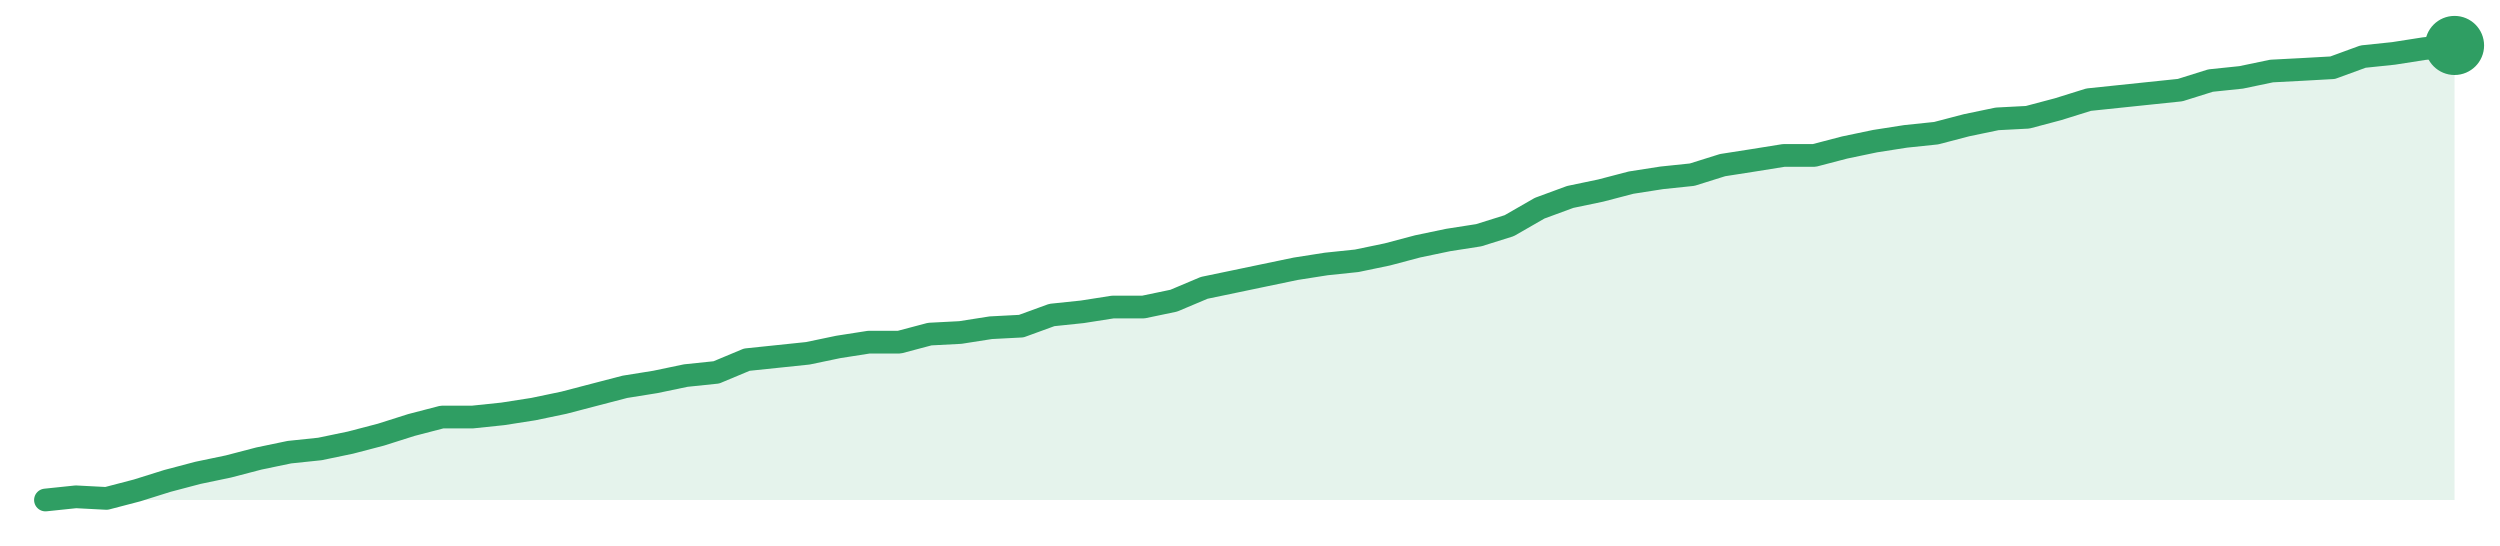
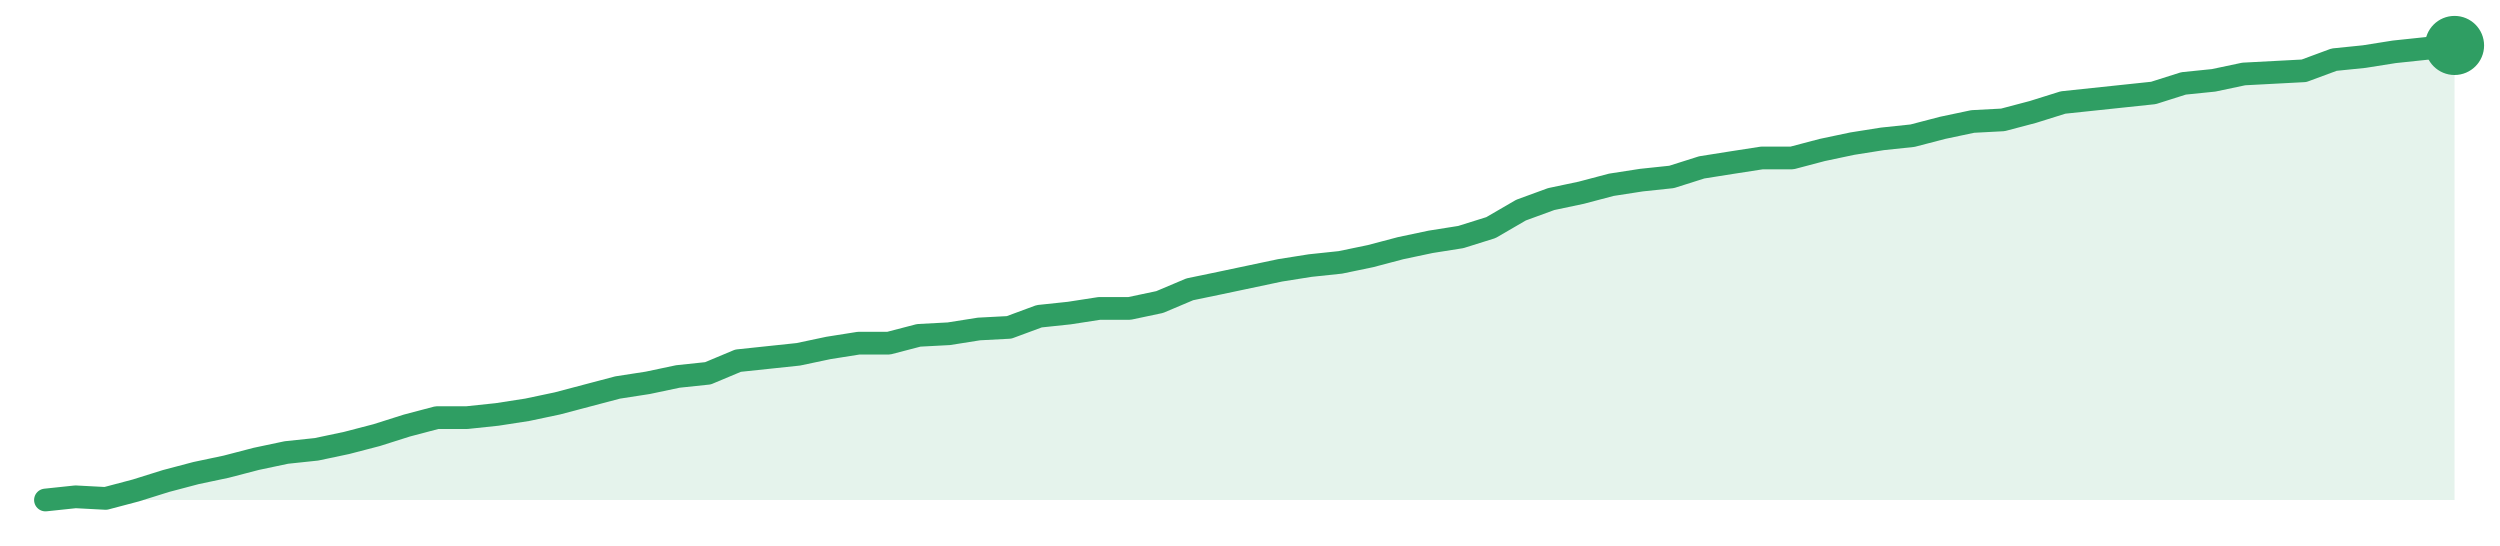
<svg xmlns="http://www.w3.org/2000/svg" width="220" height="48" viewBox="0 0 220 48" role="img" aria-label="trend">
-   <path d="M4.0,44.0 L4.0,44.0 L6.68,43.72 L9.37,43.86 L12.05,43.16 L14.73,42.32 L17.42,41.61 L20.1,41.05 L22.78,40.35 L25.47,39.79 L28.15,39.51 L30.84,38.95 L33.52,38.25 L36.2,37.4 L38.89,36.7 L41.57,36.7 L44.25,36.42 L46.94,36.0 L49.62,35.44 L52.3,34.74 L54.99,34.04 L57.67,33.61 L60.35,33.05 L63.04,32.77 L65.72,31.65 L68.41,31.37 L71.09,31.09 L73.77,30.53 L76.46,30.11 L79.14,30.11 L81.82,29.4 L84.51,29.26 L87.19,28.84 L89.87,28.7 L92.56,27.72 L95.24,27.44 L97.92,27.02 L100.61,27.02 L103.29,26.46 L105.97,25.33 L108.66,24.77 L111.34,24.21 L114.03,23.65 L116.71,23.23 L119.39,22.95 L122.08,22.39 L124.76,21.68 L127.44,21.12 L130.13,20.7 L132.81,19.86 L135.49,18.32 L138.18,17.33 L140.86,16.77 L143.54,16.07 L146.23,15.65 L148.91,15.37 L151.59,14.53 L154.28,14.11 L156.96,13.68 L159.65,13.68 L162.33,12.98 L165.01,12.42 L167.7,12.0 L170.38,11.72 L173.06,11.02 L175.75,10.46 L178.43,10.32 L181.11,9.61 L183.8,8.77 L186.48,8.49 L189.16,8.21 L191.85,7.93 L194.53,7.09 L197.22,6.81 L199.9,6.25 L202.58,6.11 L205.27,5.96 L207.95,4.98 L210.63,4.7 L213.32,4.28 L216.0,4.0 L216.0,44.0 Z" fill="#2f9e631f" />
-   <path d="M4.0,44.0 L6.68,43.72 L9.37,43.86 L12.05,43.16 L14.73,42.32 L17.42,41.61 L20.1,41.05 L22.78,40.35 L25.47,39.79 L28.15,39.51 L30.84,38.95 L33.52,38.25 L36.2,37.4 L38.89,36.7 L41.57,36.7 L44.25,36.42 L46.94,36.0 L49.62,35.44 L52.3,34.74 L54.99,34.04 L57.67,33.61 L60.35,33.05 L63.04,32.77 L65.72,31.65 L68.41,31.37 L71.09,31.09 L73.77,30.53 L76.46,30.11 L79.14,30.11 L81.82,29.4 L84.51,29.26 L87.19,28.84 L89.87,28.7 L92.56,27.72 L95.24,27.44 L97.92,27.02 L100.61,27.02 L103.29,26.46 L105.97,25.33 L108.66,24.77 L111.34,24.21 L114.03,23.65 L116.71,23.23 L119.39,22.95 L122.08,22.39 L124.76,21.68 L127.44,21.12 L130.13,20.7 L132.81,19.86 L135.49,18.32 L138.18,17.33 L140.86,16.77 L143.54,16.07 L146.23,15.65 L148.91,15.37 L151.59,14.53 L154.28,14.11 L156.96,13.68 L159.65,13.68 L162.33,12.98 L165.01,12.42 L167.7,12.0 L170.38,11.72 L173.06,11.02 L175.75,10.46 L178.43,10.32 L181.11,9.61 L183.8,8.77 L186.48,8.49 L189.16,8.21 L191.85,7.93 L194.53,7.09 L197.22,6.81 L199.9,6.25 L202.58,6.11 L205.27,5.96 L207.95,4.98 L210.63,4.7 L213.32,4.28 L216.0,4.0" fill="none" stroke="#2f9e63" stroke-width="2" stroke-linejoin="round" stroke-linecap="round" />
+   <path d="M4.0,44.0 L4.0,44.0 L6.65,43.72 L9.3,43.86 L11.95,43.16 L14.6,42.33 L17.25,41.63 L19.9,41.07 L22.55,40.38 L25.2,39.82 L27.85,39.54 L30.5,38.98 L33.15,38.29 L35.8,37.45 L38.45,36.75 L41.1,36.75 L43.75,36.47 L46.4,36.06 L49.05,35.5 L51.7,34.8 L54.35,34.1 L57.0,33.69 L59.65,33.13 L62.3,32.85 L64.95,31.74 L67.6,31.46 L70.25,31.18 L72.9,30.62 L75.55,30.2 L78.2,30.2 L80.85,29.51 L83.5,29.37 L86.15,28.95 L88.8,28.81 L91.45,27.83 L94.1,27.55 L96.75,27.14 L99.4,27.14 L102.05,26.58 L104.7,25.46 L107.35,24.91 L110.0,24.35 L112.65,23.79 L115.3,23.37 L117.95,23.09 L120.6,22.54 L123.25,21.84 L125.9,21.28 L128.55,20.86 L131.2,20.03 L133.85,18.49 L136.5,17.52 L139.15,16.96 L141.8,16.26 L144.45,15.85 L147.1,15.57 L149.75,14.73 L152.4,14.31 L155.05,13.9 L157.7,13.9 L160.35,13.2 L163.0,12.64 L165.65,12.22 L168.3,11.94 L170.95,11.25 L173.6,10.69 L176.25,10.55 L178.9,9.85 L181.55,9.02 L184.2,8.74 L186.85,8.46 L189.5,8.18 L192.15,7.34 L194.8,7.07 L197.45,6.51 L200.1,6.37 L202.75,6.23 L205.4,5.25 L208.05,4.98 L210.7,4.56 L213.35,4.28 L216.0,4.0 L216.0,44.0 Z" fill="#2f9e631f" />
+   <path d="M4.0,44.0 L6.65,43.72 L9.3,43.86 L11.95,43.16 L14.6,42.33 L17.25,41.63 L19.9,41.07 L22.55,40.38 L25.2,39.82 L27.85,39.54 L30.5,38.98 L33.15,38.29 L35.8,37.45 L38.45,36.75 L41.1,36.75 L43.75,36.47 L46.4,36.06 L49.05,35.5 L51.7,34.8 L54.35,34.1 L57.0,33.69 L59.65,33.13 L62.3,32.85 L64.95,31.74 L67.6,31.46 L70.25,31.18 L72.9,30.62 L75.55,30.2 L78.2,30.2 L80.85,29.51 L83.5,29.37 L86.15,28.95 L88.8,28.81 L91.45,27.83 L94.1,27.55 L96.75,27.14 L99.4,27.14 L102.05,26.58 L104.7,25.46 L107.35,24.91 L110.0,24.35 L112.65,23.79 L115.3,23.37 L117.95,23.09 L120.6,22.54 L123.25,21.84 L125.9,21.28 L128.55,20.86 L131.2,20.03 L133.85,18.49 L136.5,17.52 L139.15,16.96 L141.8,16.26 L144.45,15.85 L147.1,15.57 L149.75,14.73 L152.4,14.31 L155.05,13.9 L157.7,13.9 L160.35,13.2 L163.0,12.64 L165.65,12.22 L168.3,11.94 L170.95,11.25 L173.6,10.69 L176.25,10.55 L178.9,9.85 L181.55,9.02 L184.2,8.74 L186.85,8.46 L189.5,8.18 L192.15,7.34 L194.8,7.07 L197.45,6.51 L200.1,6.37 L202.75,6.23 L205.4,5.25 L208.05,4.98 L210.7,4.56 L213.35,4.28 L216.0,4.0" fill="none" stroke="#2f9e63" stroke-width="2" stroke-linejoin="round" stroke-linecap="round" />
  <circle cx="216.0" cy="4.0" r="2.6" fill="#2f9e63" />
</svg>
